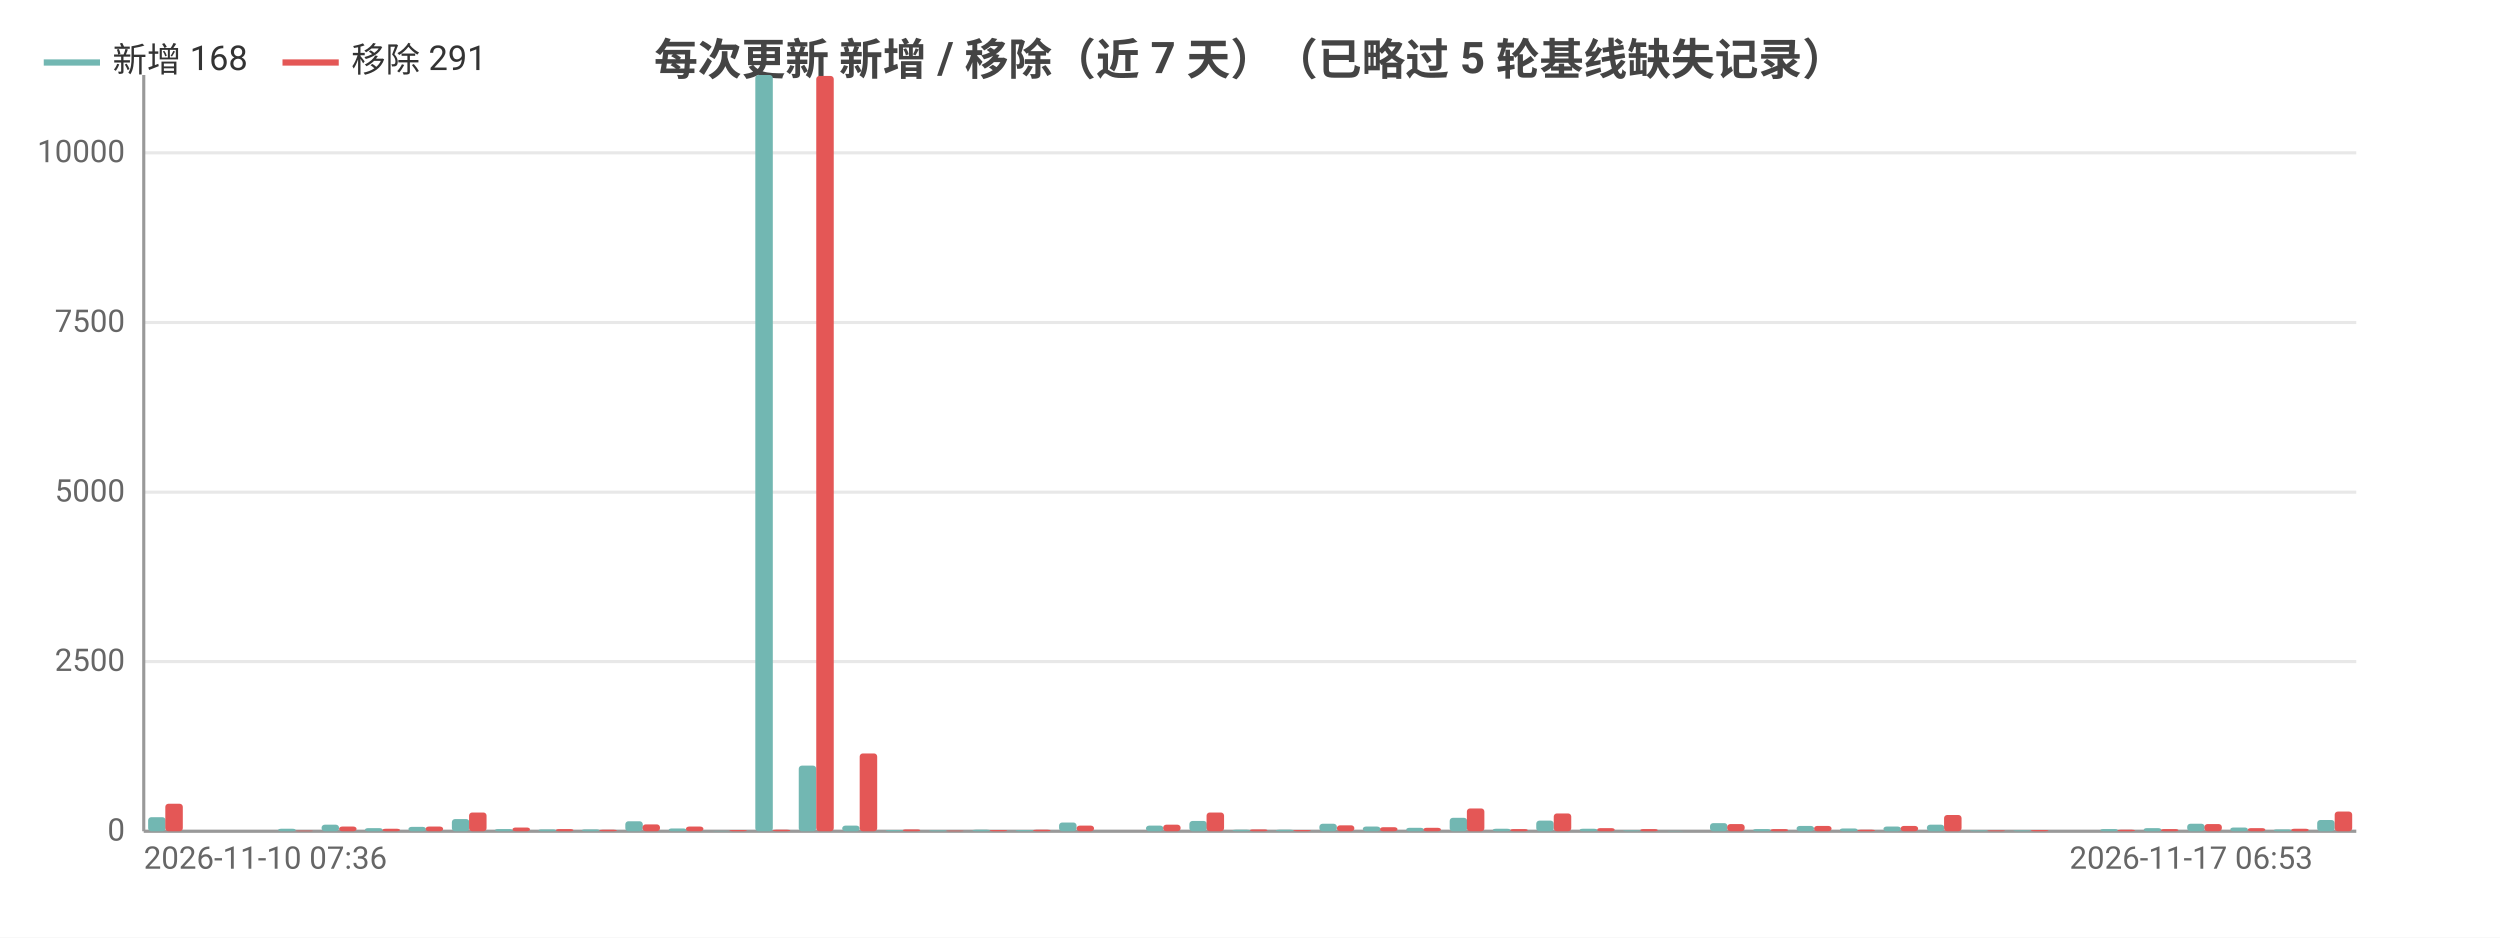
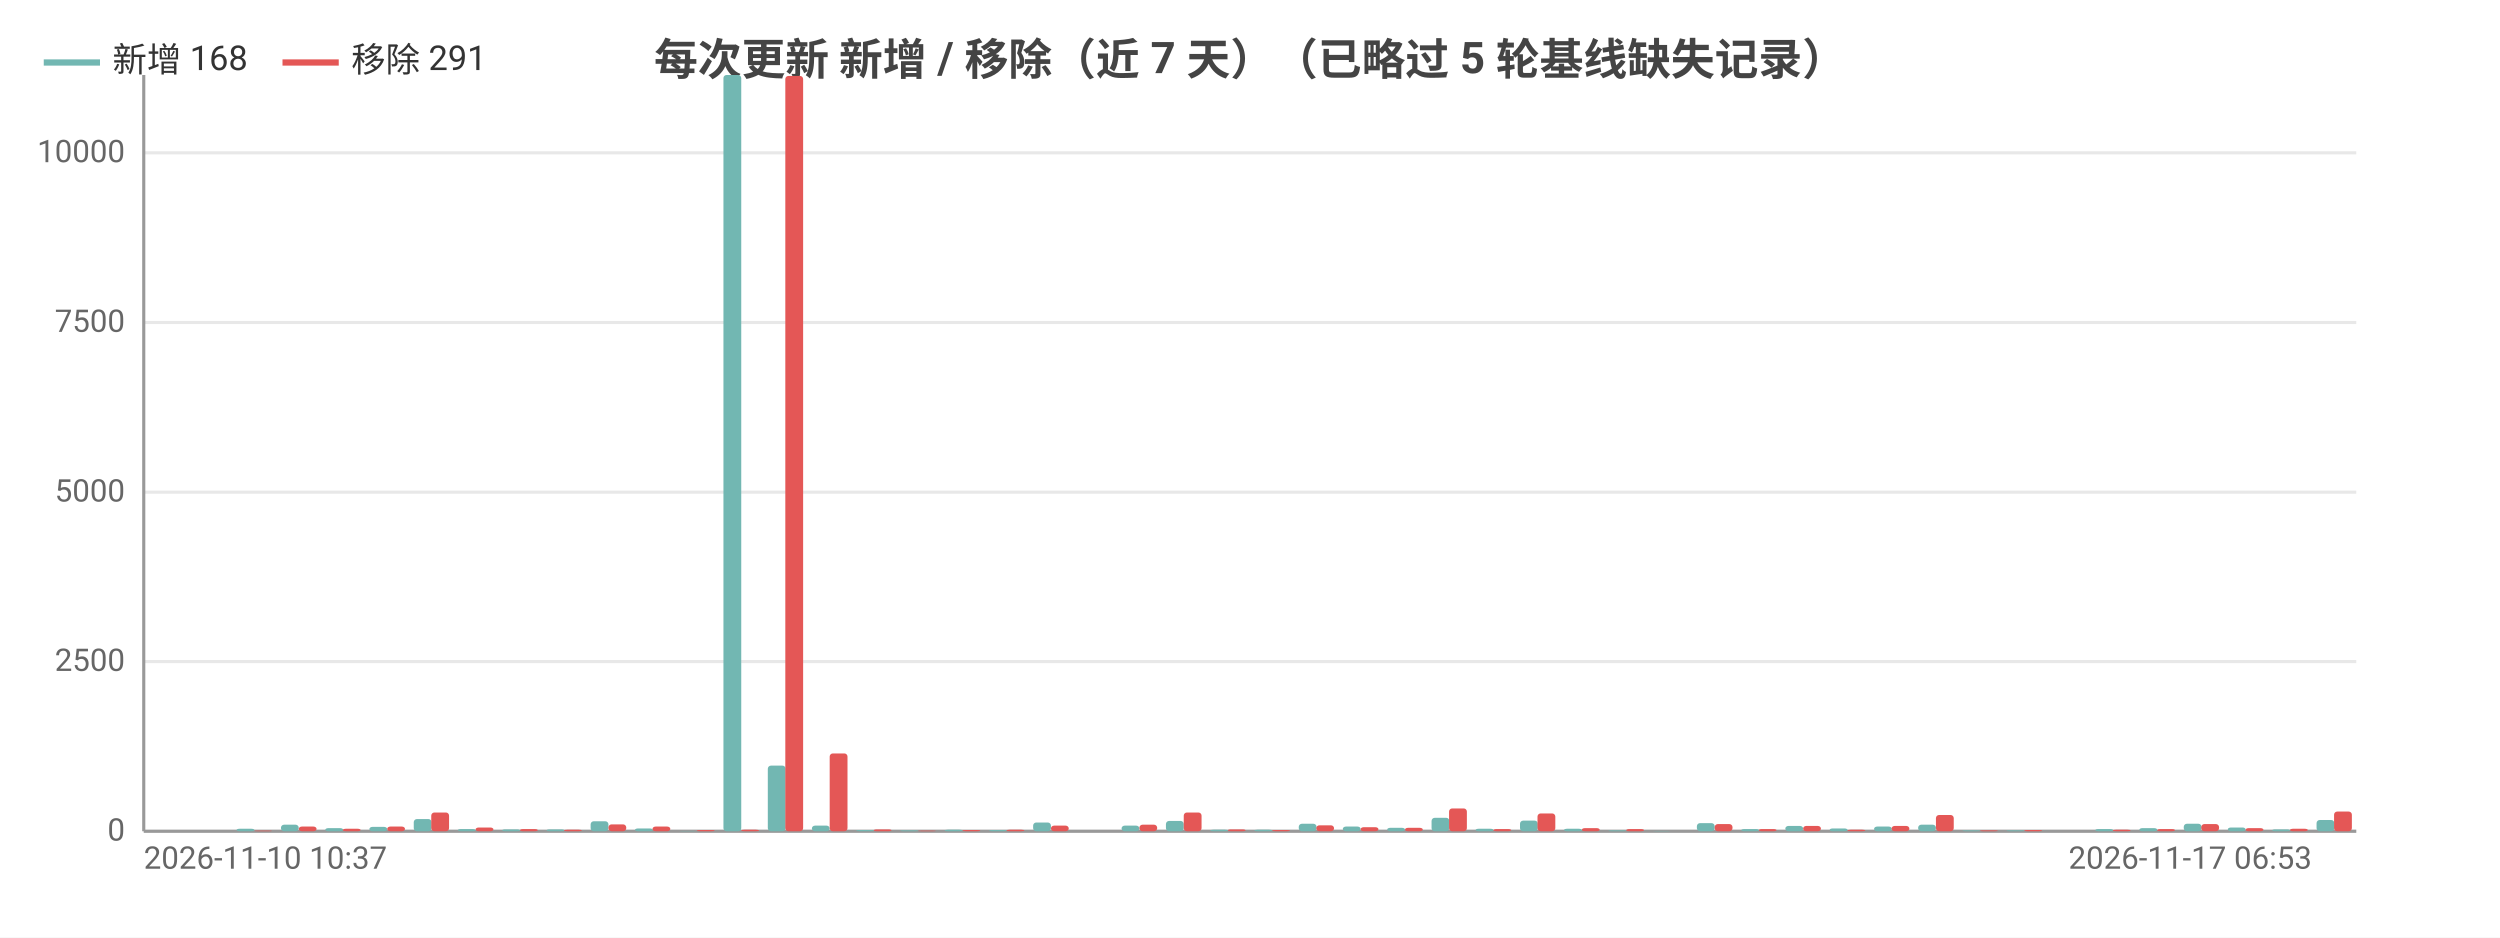
<svg xmlns="http://www.w3.org/2000/svg" width="800" height="300" viewBox="0 0 800 300">
  <rect width="800" height="300" fill="#ffffff" />
  <style>text{font-family:system-ui,-apple-system,'Segoe UI',Roboto,'PingFang SC','Microsoft YaHei','Noto Sans CJK SC',sans-serif}.g{stroke:#e8e8e8;stroke-width:1}.a{stroke:#999;stroke-width:1}.t{font-size:10px;fill:#666}.m{font-size:10px;text-anchor:middle;fill:#666}.e{font-size:10px;text-anchor:end;fill:#666}.l{font-size:11px;fill:#333}.tt{font-size:14px;font-weight:600;text-anchor:middle;fill:#444}.em{font-size:13px;text-anchor:middle;fill:#999}</style>
  <text class="tt" x="400.0" y="24">每次更新 新增 / 移除（近 7 天）（已略过 5 轮基线缺失记录）</text>
  <line class="g" x1="46" y1="266" x2="754" y2="266" />
  <text class="e" x="40" y="269">0</text>
  <line class="g" x1="46" y1="211.7" x2="754" y2="211.7" />
  <text class="e" x="40" y="214.7">2500</text>
  <line class="g" x1="46" y1="157.5" x2="754" y2="157.5" />
  <text class="e" x="40" y="160.5">5000</text>
  <line class="g" x1="46" y1="103.2" x2="754" y2="103.2" />
  <text class="e" x="40" y="106.2">7500</text>
  <line class="g" x1="46" y1="48.9" x2="754" y2="48.9" />
  <text class="e" x="40" y="51.9">10000</text>
  <line class="a" x1="46" y1="24" x2="46" y2="266" />
  <line class="a" x1="46" y1="266" x2="754" y2="266" />
-   <rect x="47.4" y="261.5" width="5.6" height="4.5" fill="#72b7b2" rx="1" />
-   <rect x="52.9" y="257.2" width="5.6" height="8.8" fill="#e45756" rx="1" />
-   <rect x="61.3" y="266.0" width="5.6" height="0.0" fill="#72b7b2" rx="1" />
-   <rect x="66.8" y="266.0" width="5.6" height="0.0" fill="#e45756" rx="1" />
-   <rect x="75.2" y="266" width="5.6" height="0" fill="#72b7b2" rx="1" />
-   <rect x="80.7" y="266" width="5.6" height="0" fill="#e45756" rx="1" />
-   <rect x="89.0" y="265.2" width="5.6" height="0.8" fill="#72b7b2" rx="1" />
-   <rect x="94.6" y="265.8" width="5.6" height="0.2" fill="#e45756" rx="1" />
-   <rect x="102.9" y="263.9" width="5.6" height="2.1" fill="#72b7b2" rx="1" />
-   <rect x="108.5" y="264.5" width="5.6" height="1.5" fill="#e45756" rx="1" />
-   <rect x="116.8" y="265.0" width="5.6" height="1.0" fill="#72b7b2" rx="1" />
-   <rect x="122.4" y="265.2" width="5.6" height="0.8" fill="#e45756" rx="1" />
-   <rect x="130.7" y="264.6" width="5.6" height="1.4" fill="#72b7b2" rx="1" />
-   <rect x="136.2" y="264.5" width="5.6" height="1.5" fill="#e45756" rx="1" />
-   <rect x="144.6" y="262.1" width="5.6" height="3.9" fill="#72b7b2" rx="1" />
-   <rect x="150.1" y="260.0" width="5.6" height="6.0" fill="#e45756" rx="1" />
-   <rect x="158.4" y="265.3" width="5.6" height="0.7" fill="#72b7b2" rx="1" />
-   <rect x="164" y="264.8" width="5.6" height="1.2" fill="#e45756" rx="1" />
-   <rect x="172.3" y="265.4" width="5.6" height="0.6" fill="#72b7b2" rx="1" />
-   <rect x="177.9" y="265.3" width="5.6" height="0.7" fill="#e45756" rx="1" />
-   <rect x="186.2" y="265.4" width="5.6" height="0.6" fill="#72b7b2" rx="1" />
-   <rect x="191.8" y="265.5" width="5.6" height="0.5" fill="#e45756" rx="1" />
-   <rect x="200.1" y="262.8" width="5.6" height="3.2" fill="#72b7b2" rx="1" />
-   <rect x="205.6" y="263.8" width="5.6" height="2.2" fill="#e45756" rx="1" />
-   <rect x="214.0" y="265.1" width="5.6" height="0.9" fill="#72b7b2" rx="1" />
-   <rect x="219.5" y="264.5" width="5.6" height="1.5" fill="#e45756" rx="1" />
-   <rect x="227.9" y="265.9" width="5.6" height="0.1" fill="#72b7b2" rx="1" />
-   <rect x="233.4" y="265.6" width="5.6" height="0.4" fill="#e45756" rx="1" />
-   <rect x="241.7" y="24" width="5.6" height="242" fill="#72b7b2" rx="1" />
-   <rect x="247.3" y="265.5" width="5.6" height="0.5" fill="#e45756" rx="1" />
-   <rect x="255.6" y="245.0" width="5.6" height="21.0" fill="#72b7b2" rx="1" />
-   <rect x="261.2" y="24.3" width="5.6" height="241.7" fill="#e45756" rx="1" />
-   <rect x="269.5" y="264.2" width="5.6" height="1.8" fill="#72b7b2" rx="1" />
-   <rect x="275.1" y="241.1" width="5.6" height="24.9" fill="#e45756" rx="1" />
-   <rect x="283.4" y="265.6" width="5.6" height="0.4" fill="#72b7b2" rx="1" />
-   <rect x="288.9" y="265.4" width="5.6" height="0.6" fill="#e45756" rx="1" />
-   <rect x="297.3" y="265.7" width="5.6" height="0.3" fill="#72b7b2" rx="1" />
-   <rect x="302.8" y="265.8" width="5.6" height="0.2" fill="#e45756" rx="1" />
-   <rect x="311.2" y="265.5" width="5.6" height="0.5" fill="#72b7b2" rx="1" />
-   <rect x="316.7" y="265.6" width="5.6" height="0.4" fill="#e45756" rx="1" />
-   <rect x="325.0" y="265.6" width="5.6" height="0.4" fill="#72b7b2" rx="1" />
-   <rect x="330.6" y="265.5" width="5.6" height="0.5" fill="#e45756" rx="1" />
-   <rect x="338.9" y="263.2" width="5.6" height="2.8" fill="#72b7b2" rx="1" />
-   <rect x="344.5" y="264.2" width="5.6" height="1.8" fill="#e45756" rx="1" />
-   <rect x="352.8" y="266.0" width="5.6" height="0.0" fill="#72b7b2" rx="1" />
-   <rect x="358.4" y="266.0" width="5.6" height="0.0" fill="#e45756" rx="1" />
-   <rect x="366.7" y="264.2" width="5.6" height="1.8" fill="#72b7b2" rx="1" />
-   <rect x="372.2" y="263.9" width="5.6" height="2.1" fill="#e45756" rx="1" />
-   <rect x="380.6" y="262.7" width="5.6" height="3.3" fill="#72b7b2" rx="1" />
-   <rect x="386.1" y="260.0" width="5.6" height="6.0" fill="#e45756" rx="1" />
-   <rect x="394.4" y="265.5" width="5.6" height="0.5" fill="#72b7b2" rx="1" />
-   <rect x="400" y="265.4" width="5.6" height="0.6" fill="#e45756" rx="1" />
-   <rect x="408.3" y="265.5" width="5.6" height="0.5" fill="#72b7b2" rx="1" />
-   <rect x="413.9" y="265.6" width="5.6" height="0.4" fill="#e45756" rx="1" />
-   <rect x="422.2" y="263.6" width="5.6" height="2.4" fill="#72b7b2" rx="1" />
-   <rect x="427.8" y="264.1" width="5.6" height="1.9" fill="#e45756" rx="1" />
-   <rect x="436.1" y="264.5" width="5.6" height="1.5" fill="#72b7b2" rx="1" />
-   <rect x="441.6" y="264.7" width="5.6" height="1.3" fill="#e45756" rx="1" />
-   <rect x="450.0" y="264.9" width="5.6" height="1.1" fill="#72b7b2" rx="1" />
-   <rect x="455.5" y="264.9" width="5.6" height="1.1" fill="#e45756" rx="1" />
-   <rect x="463.9" y="261.7" width="5.6" height="4.3" fill="#72b7b2" rx="1" />
-   <rect x="469.4" y="258.7" width="5.6" height="7.3" fill="#e45756" rx="1" />
-   <rect x="477.7" y="265.2" width="5.6" height="0.8" fill="#72b7b2" rx="1" />
-   <rect x="483.3" y="265.3" width="5.6" height="0.7" fill="#e45756" rx="1" />
-   <rect x="491.6" y="262.6" width="5.6" height="3.4" fill="#72b7b2" rx="1" />
-   <rect x="497.2" y="260.3" width="5.6" height="5.7" fill="#e45756" rx="1" />
-   <rect x="505.5" y="265.2" width="5.6" height="0.8" fill="#72b7b2" rx="1" />
-   <rect x="511.1" y="265.0" width="5.6" height="1.0" fill="#e45756" rx="1" />
-   <rect x="519.4" y="265.7" width="5.6" height="0.3" fill="#72b7b2" rx="1" />
-   <rect x="524.9" y="265.3" width="5.6" height="0.7" fill="#e45756" rx="1" />
-   <rect x="533.3" y="265.9" width="5.6" height="0.1" fill="#72b7b2" rx="1" />
-   <rect x="538.8" y="266.0" width="5.6" height="0.0" fill="#e45756" rx="1" />
-   <rect x="547.2" y="263.4" width="5.6" height="2.6" fill="#72b7b2" rx="1" />
-   <rect x="552.7" y="263.7" width="5.6" height="2.3" fill="#e45756" rx="1" />
-   <rect x="561.0" y="265.3" width="5.6" height="0.7" fill="#72b7b2" rx="1" />
-   <rect x="566.6" y="265.3" width="5.6" height="0.7" fill="#e45756" rx="1" />
-   <rect x="574.9" y="264.3" width="5.6" height="1.7" fill="#72b7b2" rx="1" />
-   <rect x="580.5" y="264.3" width="5.6" height="1.7" fill="#e45756" rx="1" />
-   <rect x="588.8" y="265.1" width="5.6" height="0.9" fill="#72b7b2" rx="1" />
-   <rect x="594.4" y="265.5" width="5.6" height="0.5" fill="#e45756" rx="1" />
-   <rect x="602.7" y="264.5" width="5.6" height="1.5" fill="#72b7b2" rx="1" />
-   <rect x="608.2" y="264.3" width="5.6" height="1.7" fill="#e45756" rx="1" />
-   <rect x="616.6" y="263.9" width="5.6" height="2.1" fill="#72b7b2" rx="1" />
-   <rect x="622.1" y="260.8" width="5.6" height="5.2" fill="#e45756" rx="1" />
-   <rect x="630.4" y="265.7" width="5.6" height="0.3" fill="#72b7b2" rx="1" />
-   <rect x="636" y="265.7" width="5.6" height="0.3" fill="#e45756" rx="1" />
-   <rect x="644.3" y="265.7" width="5.6" height="0.3" fill="#72b7b2" rx="1" />
-   <rect x="649.9" y="265.6" width="5.6" height="0.4" fill="#e45756" rx="1" />
-   <rect x="658.2" y="266" width="5.6" height="0" fill="#72b7b2" rx="1" />
-   <rect x="663.8" y="266" width="5.6" height="0" fill="#e45756" rx="1" />
-   <rect x="672.1" y="265.3" width="5.6" height="0.7" fill="#72b7b2" rx="1" />
-   <rect x="677.6" y="265.5" width="5.6" height="0.5" fill="#e45756" rx="1" />
-   <rect x="686.0" y="265.0" width="5.6" height="1.0" fill="#72b7b2" rx="1" />
-   <rect x="691.5" y="265.3" width="5.6" height="0.7" fill="#e45756" rx="1" />
-   <rect x="699.9" y="263.6" width="5.6" height="2.4" fill="#72b7b2" rx="1" />
-   <rect x="705.4" y="263.7" width="5.6" height="2.3" fill="#e45756" rx="1" />
-   <rect x="713.7" y="264.8" width="5.6" height="1.2" fill="#72b7b2" rx="1" />
-   <rect x="719.3" y="265.0" width="5.6" height="1.0" fill="#e45756" rx="1" />
-   <rect x="727.6" y="265.4" width="5.6" height="0.6" fill="#72b7b2" rx="1" />
-   <rect x="733.2" y="265.2" width="5.6" height="0.8" fill="#e45756" rx="1" />
-   <rect x="741.5" y="262.4" width="5.6" height="3.6" fill="#72b7b2" rx="1" />
-   <rect x="747.1" y="259.7" width="5.6" height="6.3" fill="#e45756" rx="1" />
-   <text class="t" x="46" y="278">2026-11-10 07:36</text>
-   <text class="e" x="740.1" y="278">2026-11-17 06:53</text>
+   <rect x="47.4" y="266.0" width="5.7" height="0.0" fill="#72b7b2" rx="1" />
+   <rect x="53.1" y="266.0" width="5.7" height="0.0" fill="#e45756" rx="1" />
+   <rect x="61.6" y="266" width="5.7" height="0" fill="#72b7b2" rx="1" />
+   <rect x="67.2" y="266" width="5.7" height="0" fill="#e45756" rx="1" />
+   <rect x="75.7" y="265.2" width="5.7" height="0.8" fill="#72b7b2" rx="1" />
+   <rect x="81.4" y="265.8" width="5.7" height="0.2" fill="#e45756" rx="1" />
+   <rect x="89.9" y="263.9" width="5.7" height="2.1" fill="#72b7b2" rx="1" />
+   <rect x="95.6" y="264.5" width="5.7" height="1.5" fill="#e45756" rx="1" />
+   <rect x="104.1" y="265.0" width="5.7" height="1.0" fill="#72b7b2" rx="1" />
+   <rect x="109.7" y="265.2" width="5.7" height="0.8" fill="#e45756" rx="1" />
+   <rect x="118.2" y="264.6" width="5.7" height="1.4" fill="#72b7b2" rx="1" />
+   <rect x="123.9" y="264.5" width="5.7" height="1.5" fill="#e45756" rx="1" />
+   <rect x="132.4" y="262.1" width="5.7" height="3.9" fill="#72b7b2" rx="1" />
+   <rect x="138.0" y="260.0" width="5.7" height="6.0" fill="#e45756" rx="1" />
+   <rect x="146.5" y="265.3" width="5.7" height="0.7" fill="#72b7b2" rx="1" />
+   <rect x="152.2" y="264.8" width="5.7" height="1.2" fill="#e45756" rx="1" />
+   <rect x="160.7" y="265.4" width="5.7" height="0.6" fill="#72b7b2" rx="1" />
+   <rect x="166.4" y="265.3" width="5.7" height="0.7" fill="#e45756" rx="1" />
+   <rect x="174.9" y="265.4" width="5.7" height="0.6" fill="#72b7b2" rx="1" />
+   <rect x="180.5" y="265.5" width="5.7" height="0.5" fill="#e45756" rx="1" />
+   <rect x="189.0" y="262.8" width="5.7" height="3.2" fill="#72b7b2" rx="1" />
+   <rect x="194.7" y="263.8" width="5.7" height="2.2" fill="#e45756" rx="1" />
+   <rect x="203.2" y="265.1" width="5.7" height="0.9" fill="#72b7b2" rx="1" />
+   <rect x="208.8" y="264.5" width="5.7" height="1.5" fill="#e45756" rx="1" />
+   <rect x="217.3" y="265.9" width="5.7" height="0.1" fill="#72b7b2" rx="1" />
+   <rect x="223" y="265.6" width="5.7" height="0.4" fill="#e45756" rx="1" />
+   <rect x="231.5" y="24" width="5.7" height="242" fill="#72b7b2" rx="1" />
+   <rect x="237.2" y="265.5" width="5.7" height="0.5" fill="#e45756" rx="1" />
+   <rect x="245.7" y="245.0" width="5.7" height="21.0" fill="#72b7b2" rx="1" />
+   <rect x="251.3" y="24.3" width="5.7" height="241.7" fill="#e45756" rx="1" />
+   <rect x="259.8" y="264.2" width="5.7" height="1.8" fill="#72b7b2" rx="1" />
+   <rect x="265.5" y="241.1" width="5.7" height="24.9" fill="#e45756" rx="1" />
+   <rect x="274.0" y="265.6" width="5.7" height="0.4" fill="#72b7b2" rx="1" />
+   <rect x="279.6" y="265.4" width="5.7" height="0.6" fill="#e45756" rx="1" />
+   <rect x="288.1" y="265.7" width="5.7" height="0.3" fill="#72b7b2" rx="1" />
+   <rect x="293.8" y="265.8" width="5.7" height="0.2" fill="#e45756" rx="1" />
+   <rect x="302.3" y="265.5" width="5.7" height="0.5" fill="#72b7b2" rx="1" />
+   <rect x="308.0" y="265.6" width="5.7" height="0.4" fill="#e45756" rx="1" />
+   <rect x="316.5" y="265.6" width="5.7" height="0.4" fill="#72b7b2" rx="1" />
+   <rect x="322.1" y="265.5" width="5.7" height="0.5" fill="#e45756" rx="1" />
+   <rect x="330.6" y="263.2" width="5.7" height="2.8" fill="#72b7b2" rx="1" />
+   <rect x="336.3" y="264.2" width="5.7" height="1.8" fill="#e45756" rx="1" />
+   <rect x="344.8" y="266.0" width="5.7" height="0.0" fill="#72b7b2" rx="1" />
+   <rect x="350.4" y="266.0" width="5.7" height="0.0" fill="#e45756" rx="1" />
+   <rect x="358.9" y="264.2" width="5.7" height="1.8" fill="#72b7b2" rx="1" />
+   <rect x="364.6" y="263.9" width="5.7" height="2.1" fill="#e45756" rx="1" />
+   <rect x="373.1" y="262.7" width="5.7" height="3.3" fill="#72b7b2" rx="1" />
+   <rect x="378.8" y="260.0" width="5.7" height="6.0" fill="#e45756" rx="1" />
+   <rect x="387.3" y="265.5" width="5.7" height="0.5" fill="#72b7b2" rx="1" />
+   <rect x="392.9" y="265.4" width="5.7" height="0.6" fill="#e45756" rx="1" />
+   <rect x="401.4" y="265.5" width="5.7" height="0.5" fill="#72b7b2" rx="1" />
+   <rect x="407.1" y="265.6" width="5.7" height="0.4" fill="#e45756" rx="1" />
+   <rect x="415.6" y="263.6" width="5.7" height="2.4" fill="#72b7b2" rx="1" />
+   <rect x="421.2" y="264.1" width="5.7" height="1.9" fill="#e45756" rx="1" />
+   <rect x="429.7" y="264.5" width="5.7" height="1.5" fill="#72b7b2" rx="1" />
+   <rect x="435.4" y="264.7" width="5.7" height="1.3" fill="#e45756" rx="1" />
+   <rect x="443.9" y="264.9" width="5.7" height="1.1" fill="#72b7b2" rx="1" />
+   <rect x="449.6" y="264.9" width="5.7" height="1.1" fill="#e45756" rx="1" />
+   <rect x="458.1" y="261.7" width="5.7" height="4.3" fill="#72b7b2" rx="1" />
+   <rect x="463.7" y="258.7" width="5.7" height="7.3" fill="#e45756" rx="1" />
+   <rect x="472.2" y="265.2" width="5.7" height="0.8" fill="#72b7b2" rx="1" />
+   <rect x="477.9" y="265.3" width="5.7" height="0.7" fill="#e45756" rx="1" />
+   <rect x="486.4" y="262.6" width="5.7" height="3.4" fill="#72b7b2" rx="1" />
+   <rect x="492.0" y="260.3" width="5.7" height="5.7" fill="#e45756" rx="1" />
+   <rect x="500.5" y="265.2" width="5.7" height="0.8" fill="#72b7b2" rx="1" />
+   <rect x="506.2" y="265.0" width="5.7" height="1.0" fill="#e45756" rx="1" />
+   <rect x="514.7" y="265.7" width="5.7" height="0.3" fill="#72b7b2" rx="1" />
+   <rect x="520.4" y="265.3" width="5.7" height="0.7" fill="#e45756" rx="1" />
+   <rect x="528.9" y="265.9" width="5.7" height="0.1" fill="#72b7b2" rx="1" />
+   <rect x="534.5" y="266.0" width="5.7" height="0.0" fill="#e45756" rx="1" />
+   <rect x="543.0" y="263.4" width="5.7" height="2.6" fill="#72b7b2" rx="1" />
+   <rect x="548.7" y="263.7" width="5.7" height="2.3" fill="#e45756" rx="1" />
+   <rect x="557.2" y="265.3" width="5.7" height="0.7" fill="#72b7b2" rx="1" />
+   <rect x="562.8" y="265.3" width="5.7" height="0.7" fill="#e45756" rx="1" />
+   <rect x="571.3" y="264.3" width="5.7" height="1.7" fill="#72b7b2" rx="1" />
+   <rect x="577" y="264.3" width="5.7" height="1.7" fill="#e45756" rx="1" />
+   <rect x="585.5" y="265.1" width="5.7" height="0.9" fill="#72b7b2" rx="1" />
+   <rect x="591.2" y="265.5" width="5.7" height="0.5" fill="#e45756" rx="1" />
+   <rect x="599.7" y="264.5" width="5.7" height="1.5" fill="#72b7b2" rx="1" />
+   <rect x="605.3" y="264.3" width="5.7" height="1.7" fill="#e45756" rx="1" />
+   <rect x="613.8" y="263.9" width="5.7" height="2.1" fill="#72b7b2" rx="1" />
+   <rect x="619.5" y="260.8" width="5.7" height="5.2" fill="#e45756" rx="1" />
+   <rect x="628.0" y="265.7" width="5.7" height="0.3" fill="#72b7b2" rx="1" />
+   <rect x="633.6" y="265.7" width="5.7" height="0.3" fill="#e45756" rx="1" />
+   <rect x="642.1" y="265.7" width="5.7" height="0.3" fill="#72b7b2" rx="1" />
+   <rect x="647.8" y="265.6" width="5.7" height="0.4" fill="#e45756" rx="1" />
+   <rect x="656.3" y="266" width="5.7" height="0" fill="#72b7b2" rx="1" />
+   <rect x="662.0" y="266" width="5.7" height="0" fill="#e45756" rx="1" />
+   <rect x="670.5" y="265.3" width="5.7" height="0.7" fill="#72b7b2" rx="1" />
+   <rect x="676.1" y="265.5" width="5.7" height="0.5" fill="#e45756" rx="1" />
+   <rect x="684.6" y="265.0" width="5.7" height="1.0" fill="#72b7b2" rx="1" />
+   <rect x="690.3" y="265.3" width="5.7" height="0.7" fill="#e45756" rx="1" />
+   <rect x="698.8" y="263.6" width="5.7" height="2.4" fill="#72b7b2" rx="1" />
+   <rect x="704.4" y="263.7" width="5.7" height="2.3" fill="#e45756" rx="1" />
+   <rect x="712.9" y="264.8" width="5.7" height="1.2" fill="#72b7b2" rx="1" />
+   <rect x="718.6" y="265.0" width="5.7" height="1.0" fill="#e45756" rx="1" />
+   <rect x="727.1" y="265.4" width="5.7" height="0.6" fill="#72b7b2" rx="1" />
+   <rect x="732.8" y="265.2" width="5.7" height="0.8" fill="#e45756" rx="1" />
+   <rect x="741.3" y="262.4" width="5.7" height="3.6" fill="#72b7b2" rx="1" />
+   <rect x="746.9" y="259.7" width="5.7" height="6.3" fill="#e45756" rx="1" />
+   <text class="t" x="46" y="278">2026-11-10 10:37</text>
+   <text class="e" x="739.8" y="278">2026-11-17 06:53</text>
  <line x1="14.0" y1="20" x2="32.0" y2="20" stroke="#72b7b2" stroke-width="2" />
  <text class="l" x="36.0" y="23">新增 168</text>
  <line x1="90.4" y1="20" x2="108.4" y2="20" stroke="#e45756" stroke-width="2" />
  <text class="l" x="112.4" y="23">移除 291</text>
</svg>
